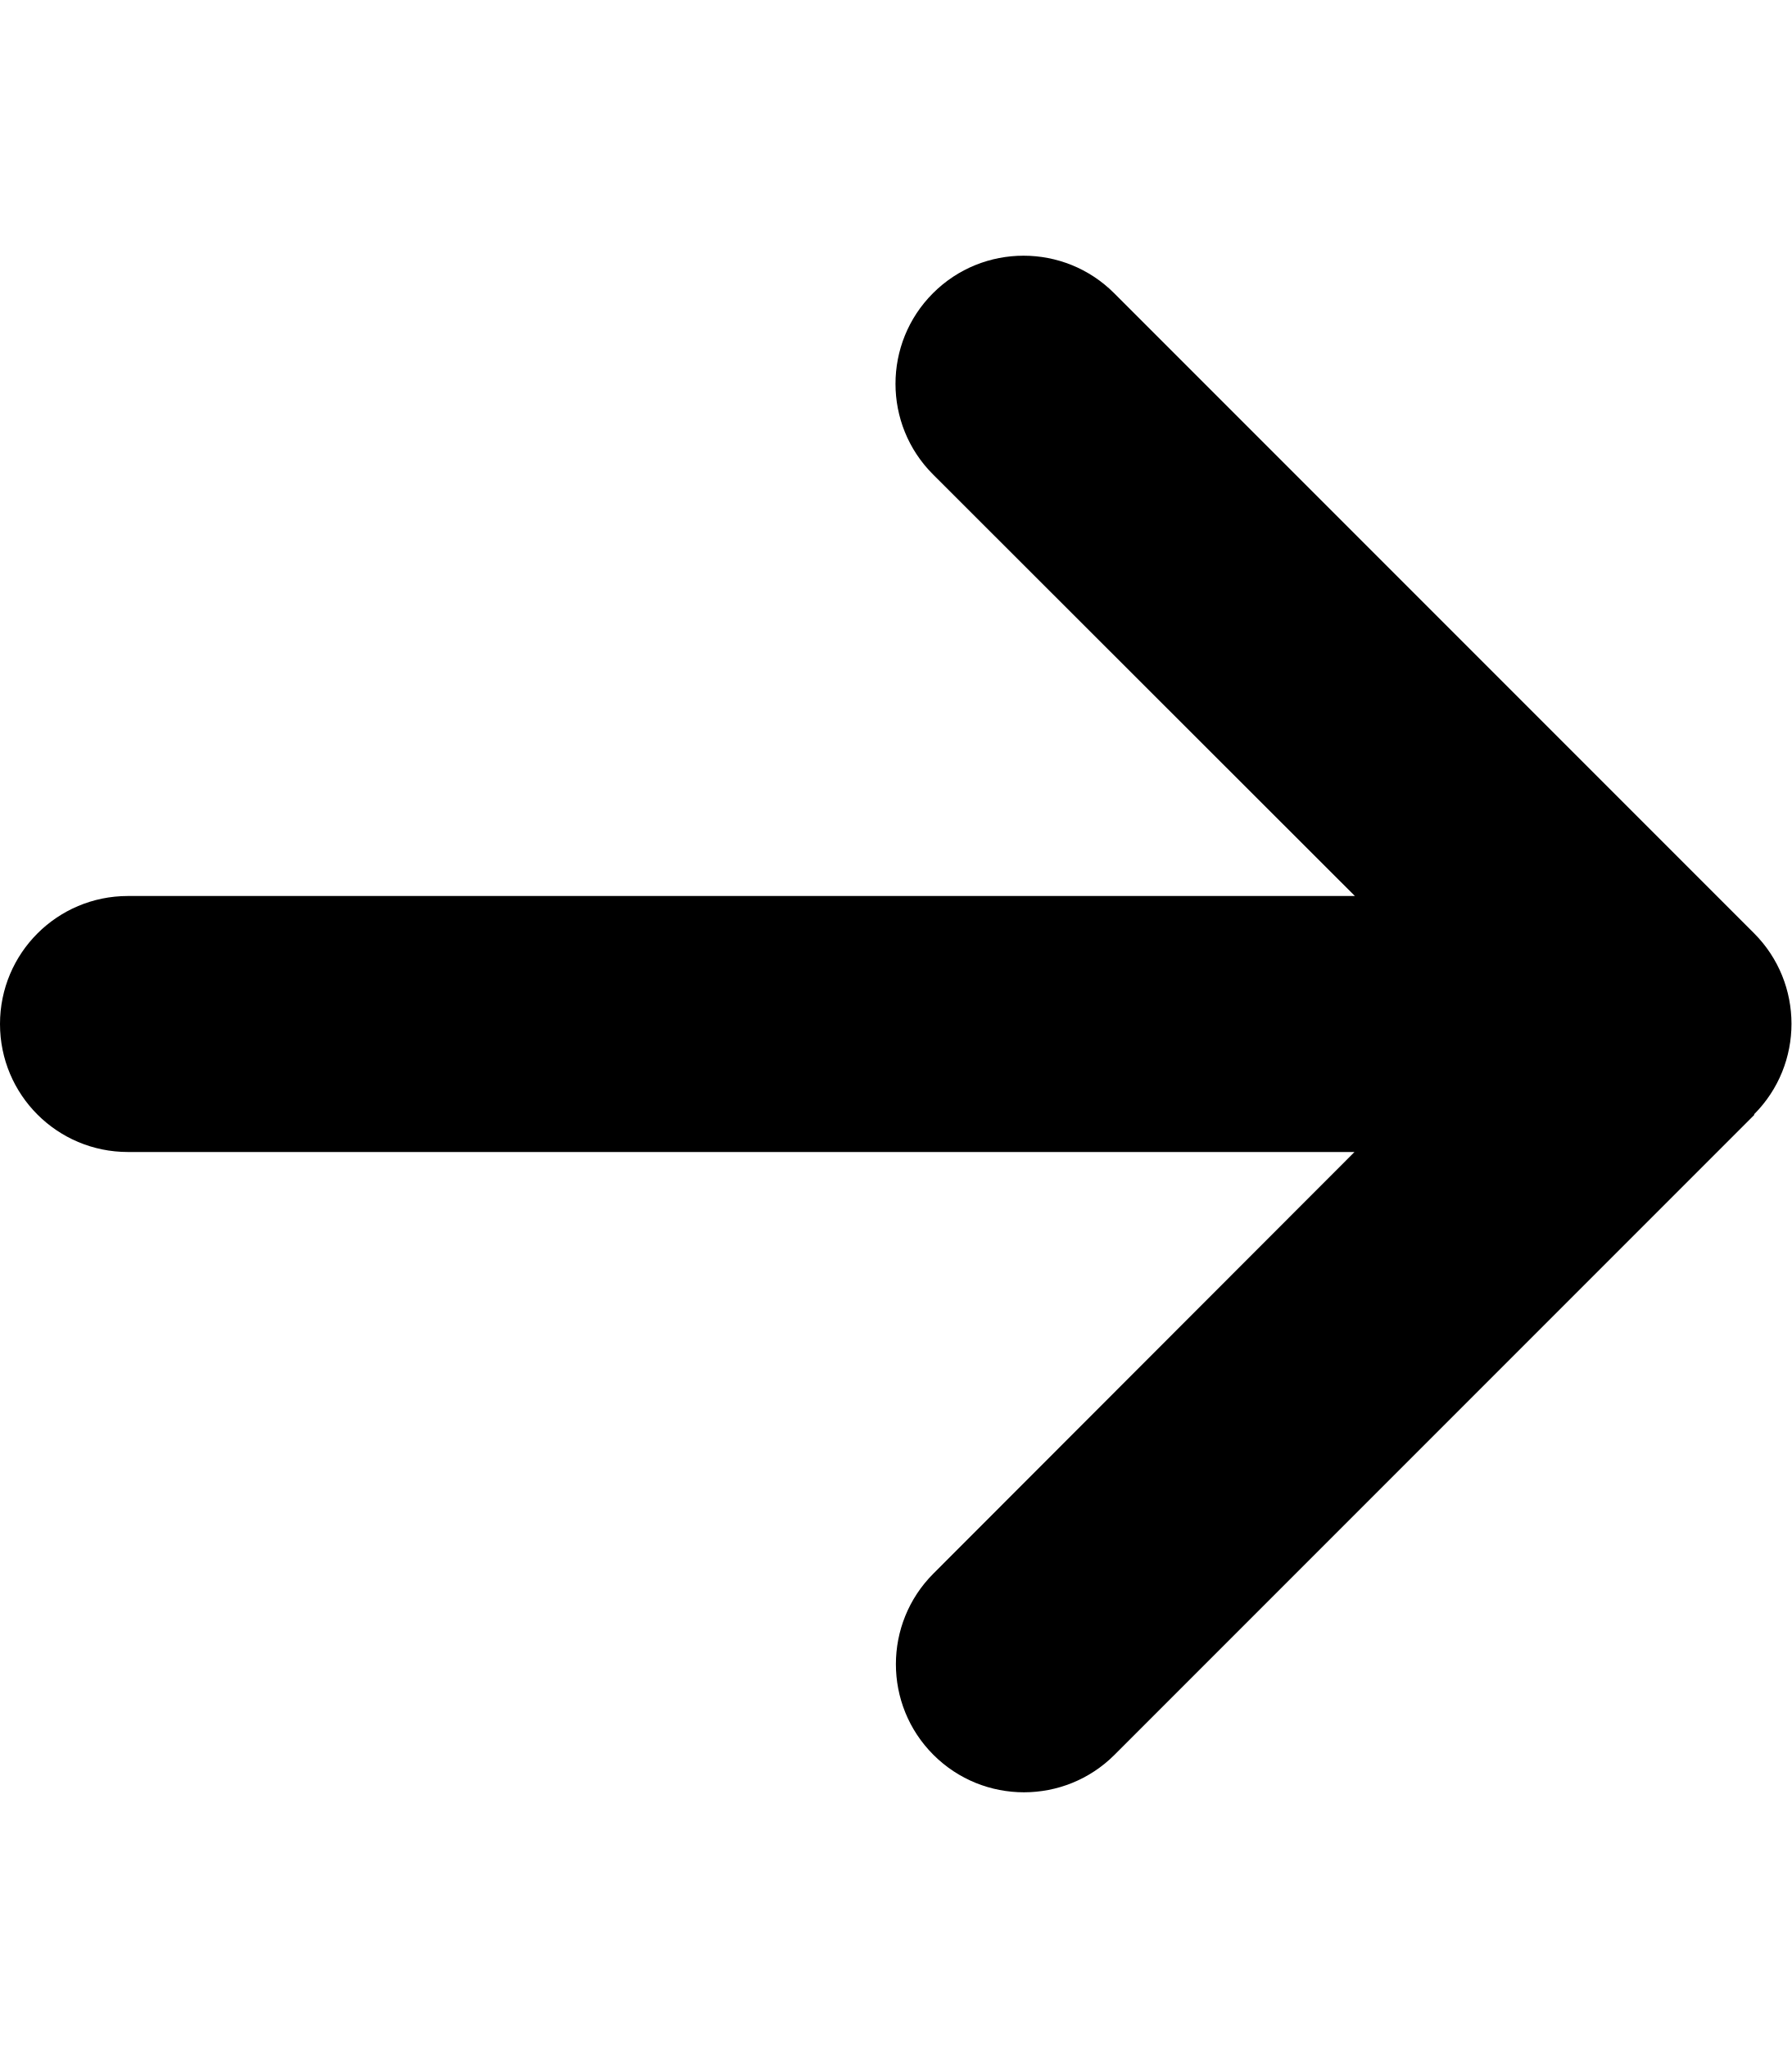
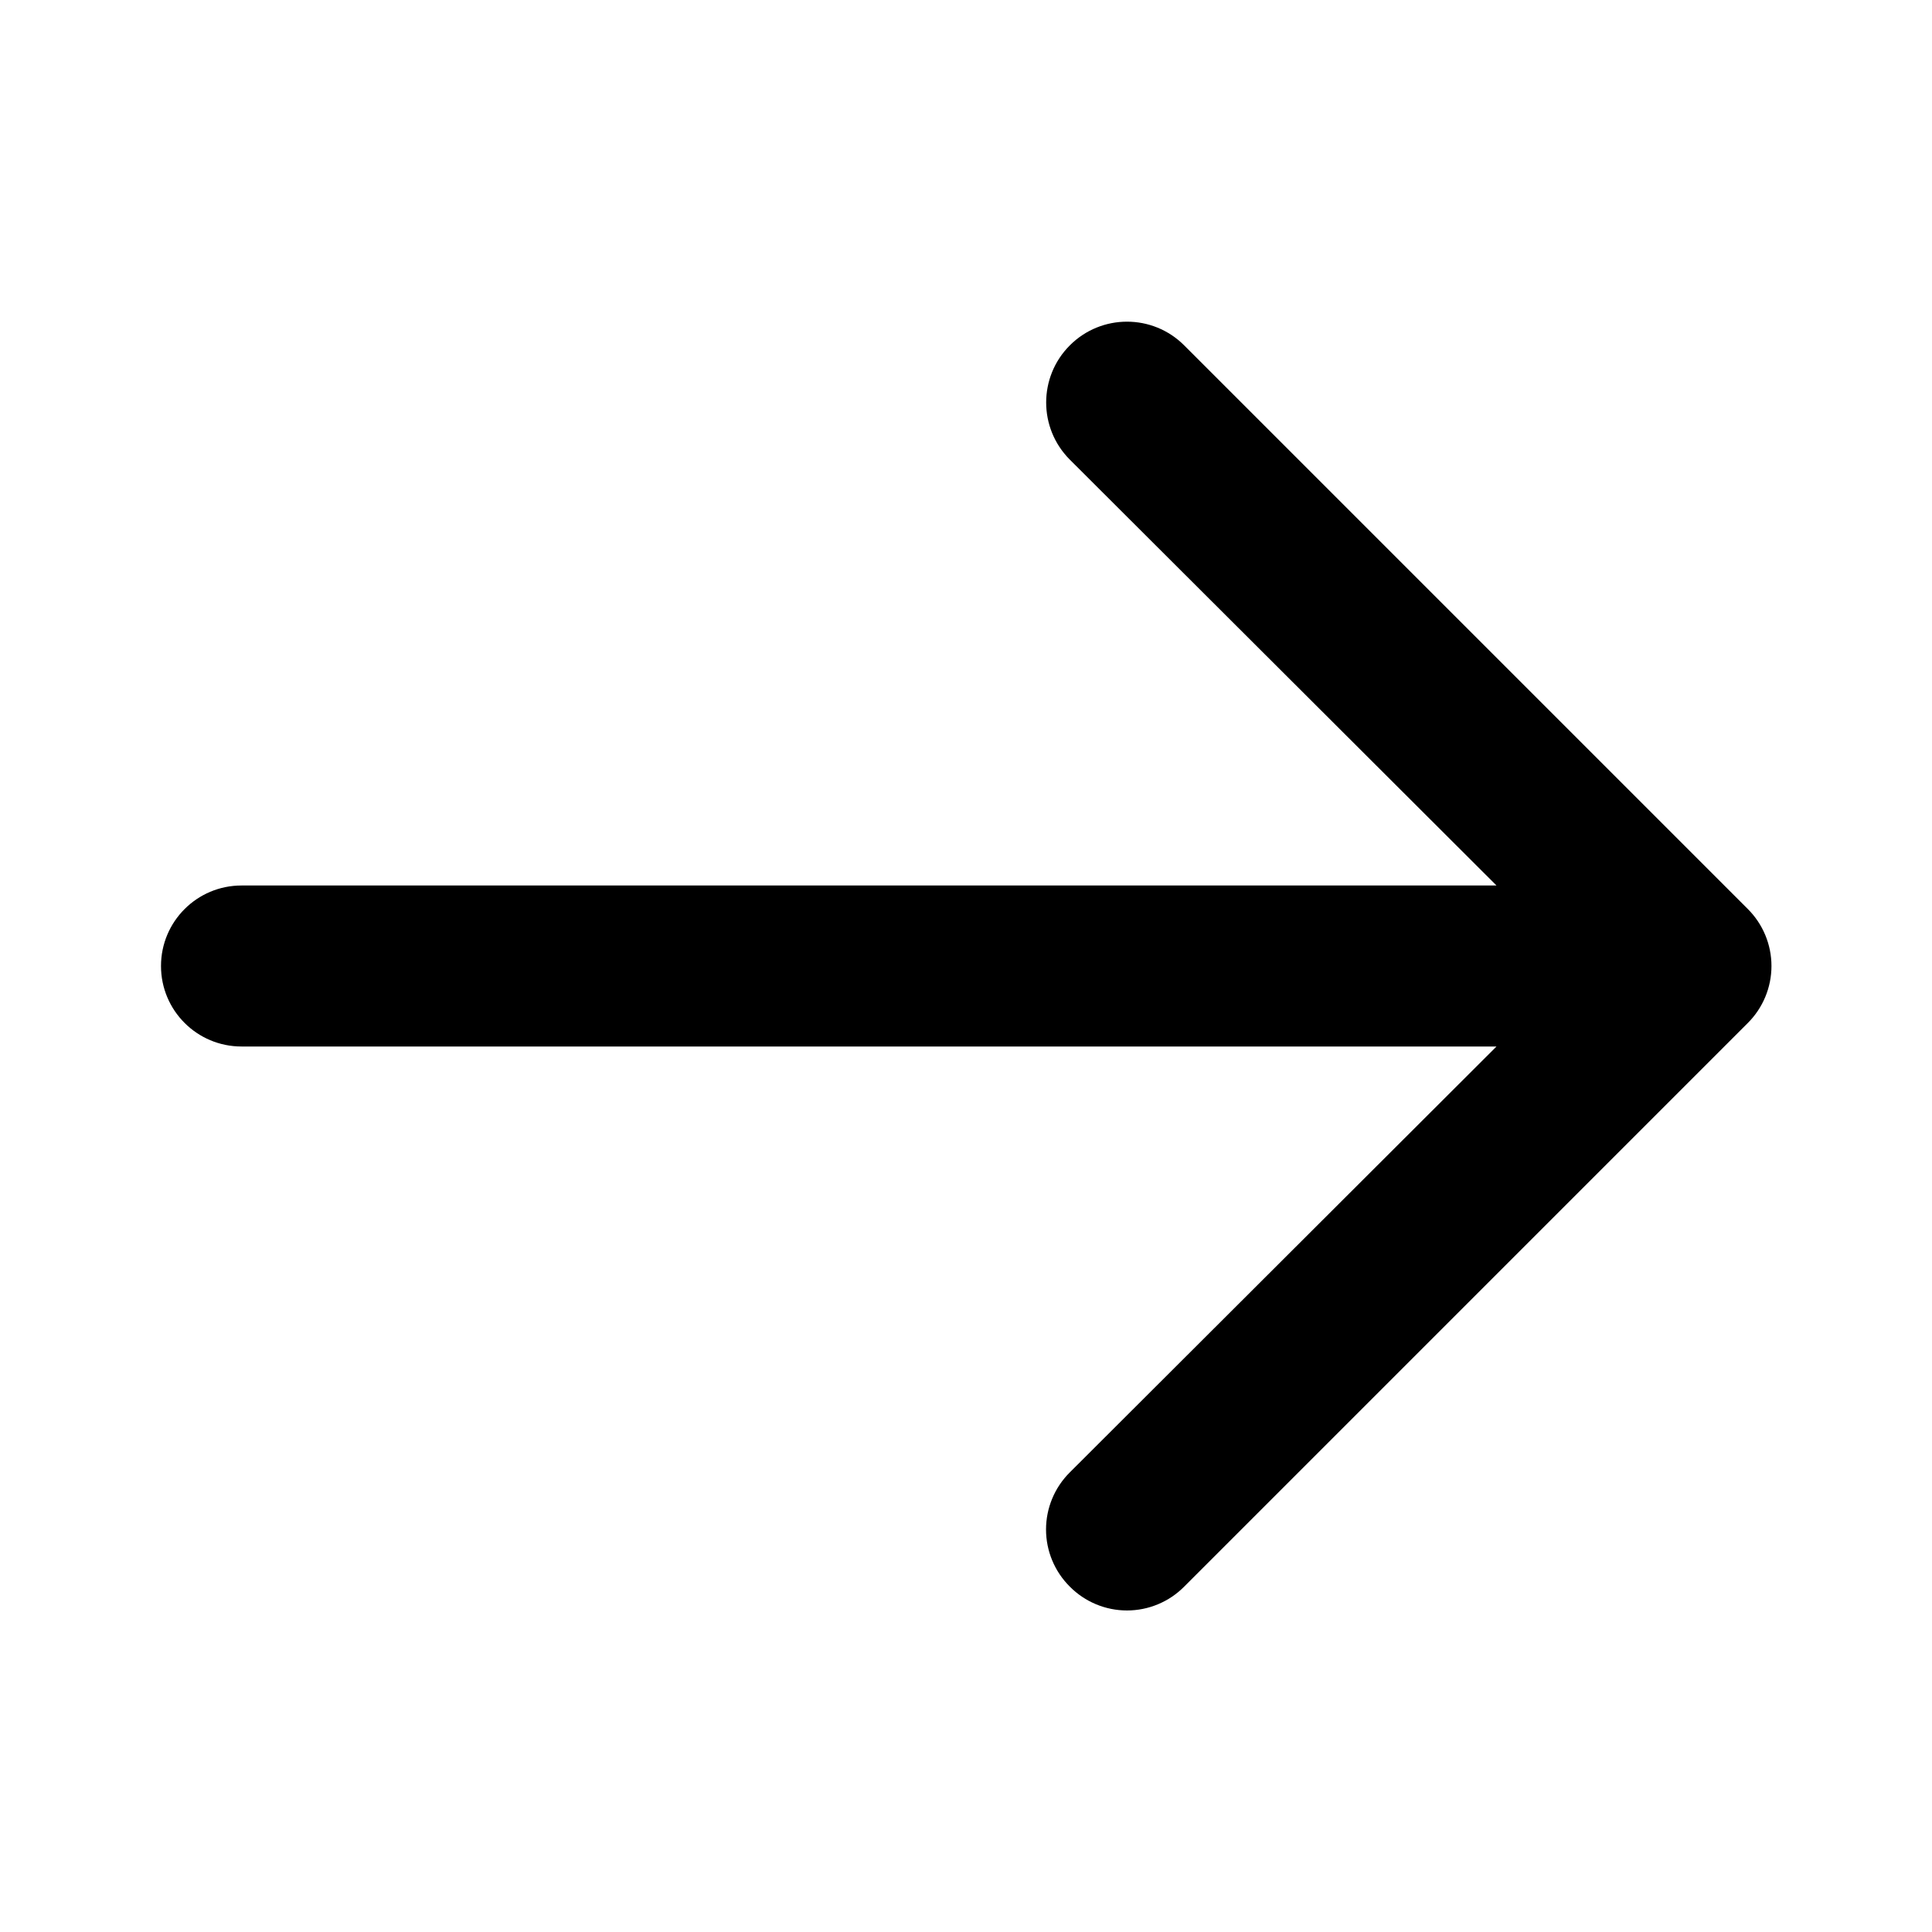
- <svg xmlns="http://www.w3.org/2000/svg" viewBox="0 0 448 512">
-   <path d="M438.6 278.6c12.5-12.5 12.5-32.8 0-45.3l-160-160c-12.5-12.5-32.8-12.5-45.3 0s-12.5 32.8 0 45.3L338.8 224 32 224c-17.7 0-32 14.3-32 32s14.3 32 32 32l306.7 0L233.4 393.4c-12.5 12.5-12.5 32.8 0 45.3s32.8 12.5 45.3 0l160-160z" />
+ <svg xmlns="http://www.w3.org/2000/svg" fill="#000000" width="800px" height="800px" viewBox="0 0 24 24" id="right" data-name="Flat Color" class="icon flat-color">
+   <path id="primary" d="M21.71,11.29l-7-7a1,1,0,0,0-1.42,1.42L18.59,11H3a1,1,0,0,0,0,2H18.59l-5.3,5.29a1,1,0,0,0,0,1.42,1,1,0,0,0,1.42,0l7-7A1,1,0,0,0,21.71,11.29Z" style="fill: rgb(0, 0, 0);" />
</svg>
